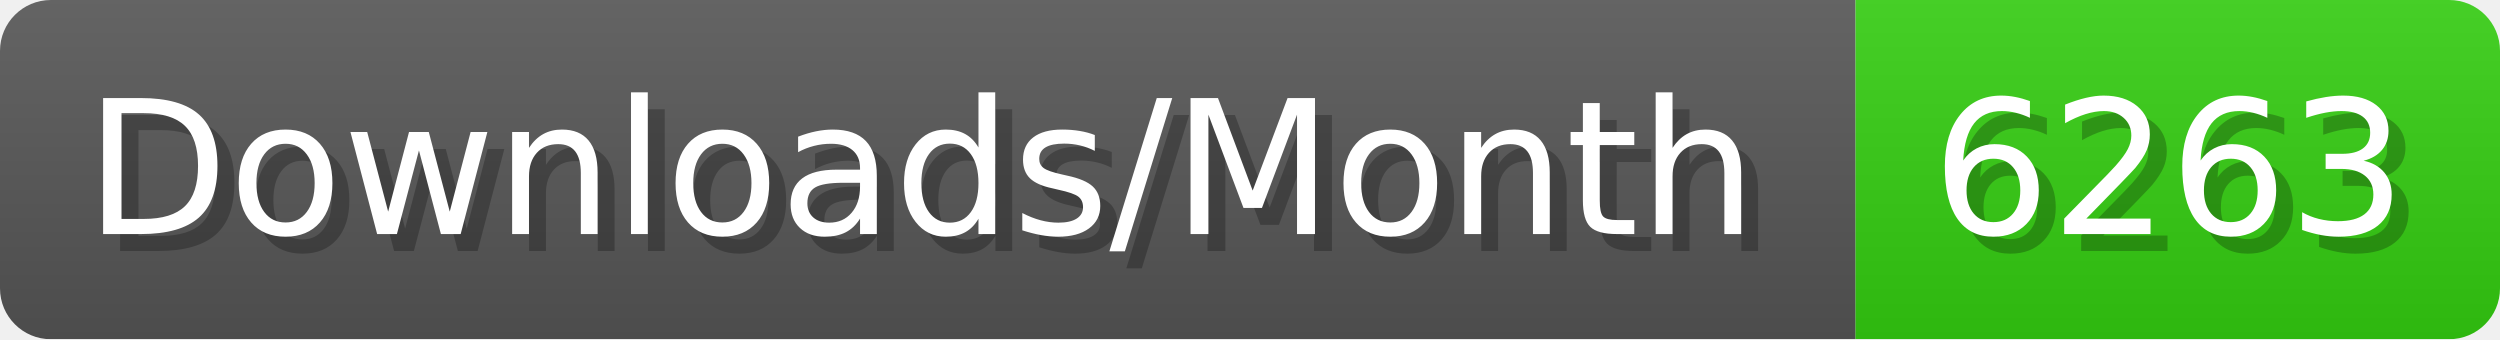
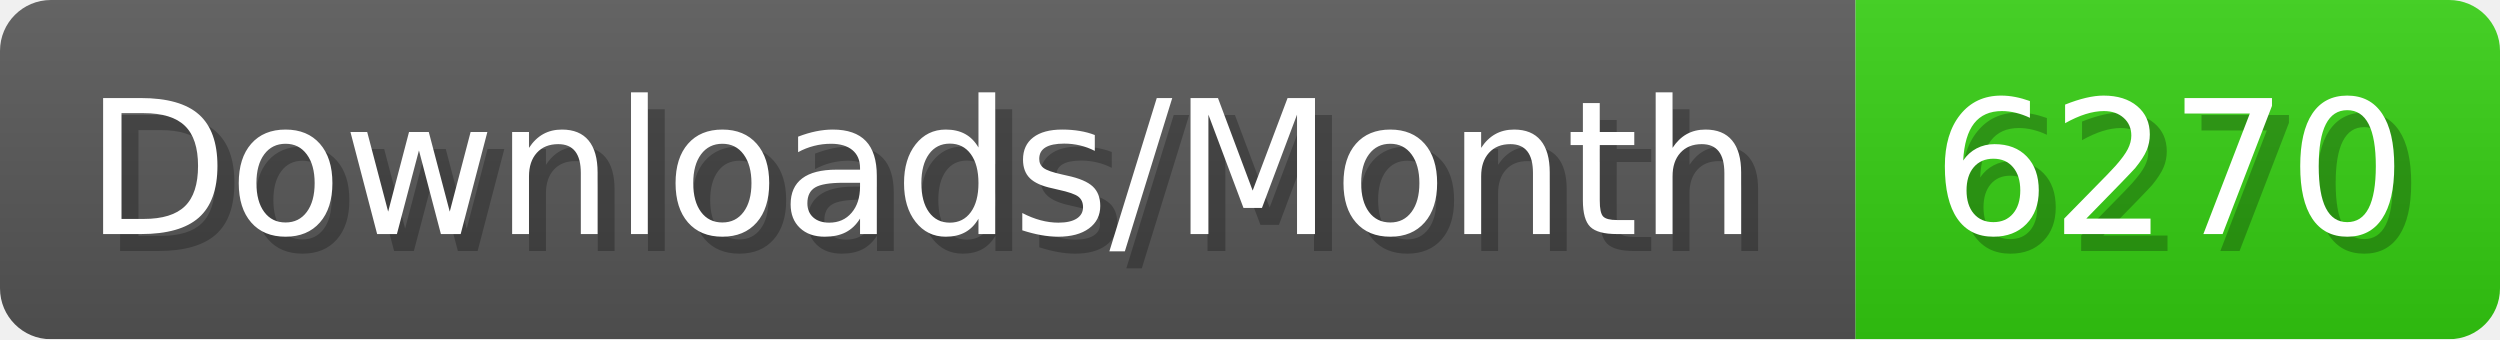
- <svg xmlns="http://www.w3.org/2000/svg" width="147.4" height="20" viewBox="0 0 1474 200" role="img" aria-label="Downloads/Month: 6263">
+ <svg xmlns="http://www.w3.org/2000/svg" width="147.4" height="20" viewBox="0 0 1474 200" role="img" aria-label="Downloads/Month: 6270">
  <linearGradient id="YlXUI" x2="0" y2="100%">
    <stop offset="0" stop-opacity=".1" stop-color="#EEE" />
    <stop offset="1" stop-opacity=".1" />
  </linearGradient>
  <mask id="JHhop">
    <rect width="1474" height="200" rx="30" fill="#FFF" />
  </mask>
  <g mask="url(#JHhop)">
    <rect width="1094" height="200" fill="#555" />
    <rect width="380" height="200" fill="#3C1" x="1094" />
    <rect width="1474" height="200" fill="url(#YlXUI)" />
  </g>
  <g aria-hidden="true" fill="#fff" text-anchor="start" font-family="Verdana,DejaVu Sans,sans-serif" font-size="110">
    <text x="60" y="148" textLength="994" fill="#000" opacity="0.25">Downloads/Month</text>
    <text x="50" y="138" textLength="994">Downloads/Month</text>
-     <text x="1149" y="148" textLength="280" fill="#000" opacity="0.25">6263</text>
-     <text x="1139" y="138" textLength="280">6263</text>
+     <text x="1149" y="148" textLength="280" fill="#000" opacity="0.25">6270</text>
+     <text x="1139" y="138" textLength="280">6270</text>
  </g>
</svg>
